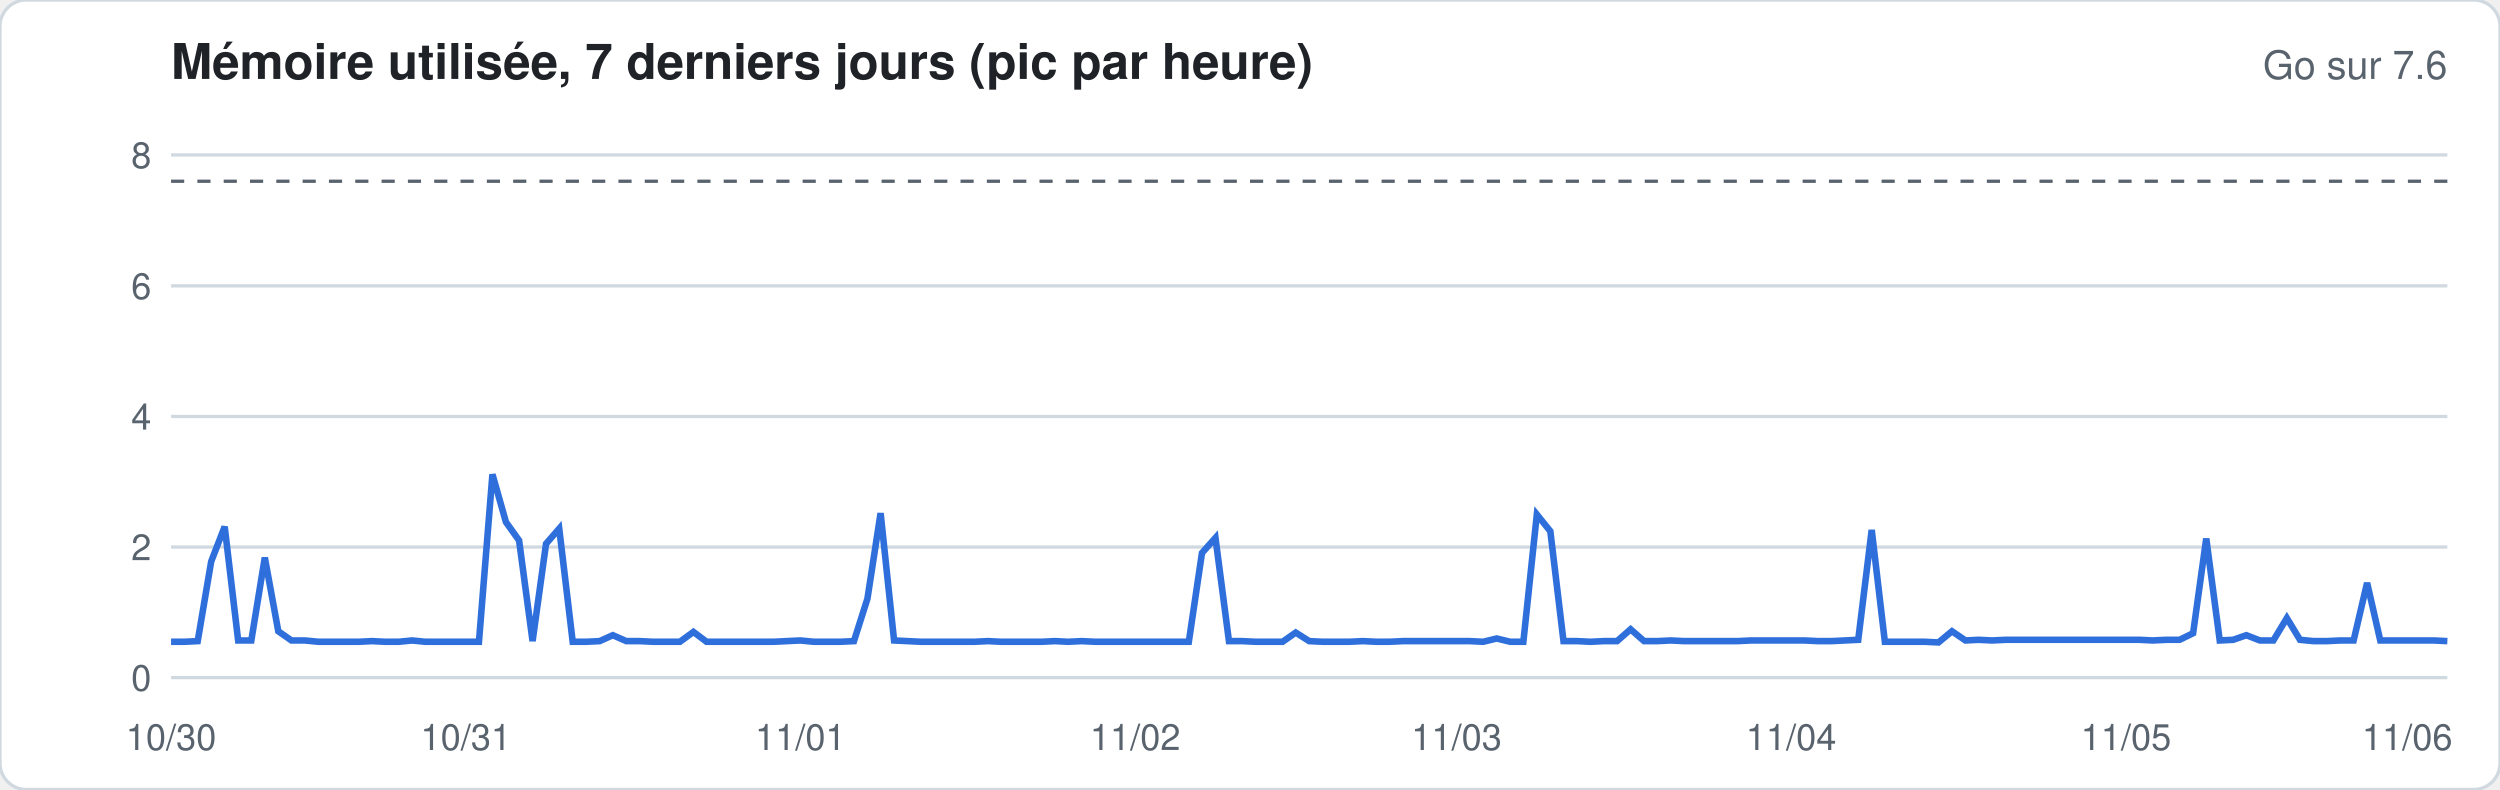
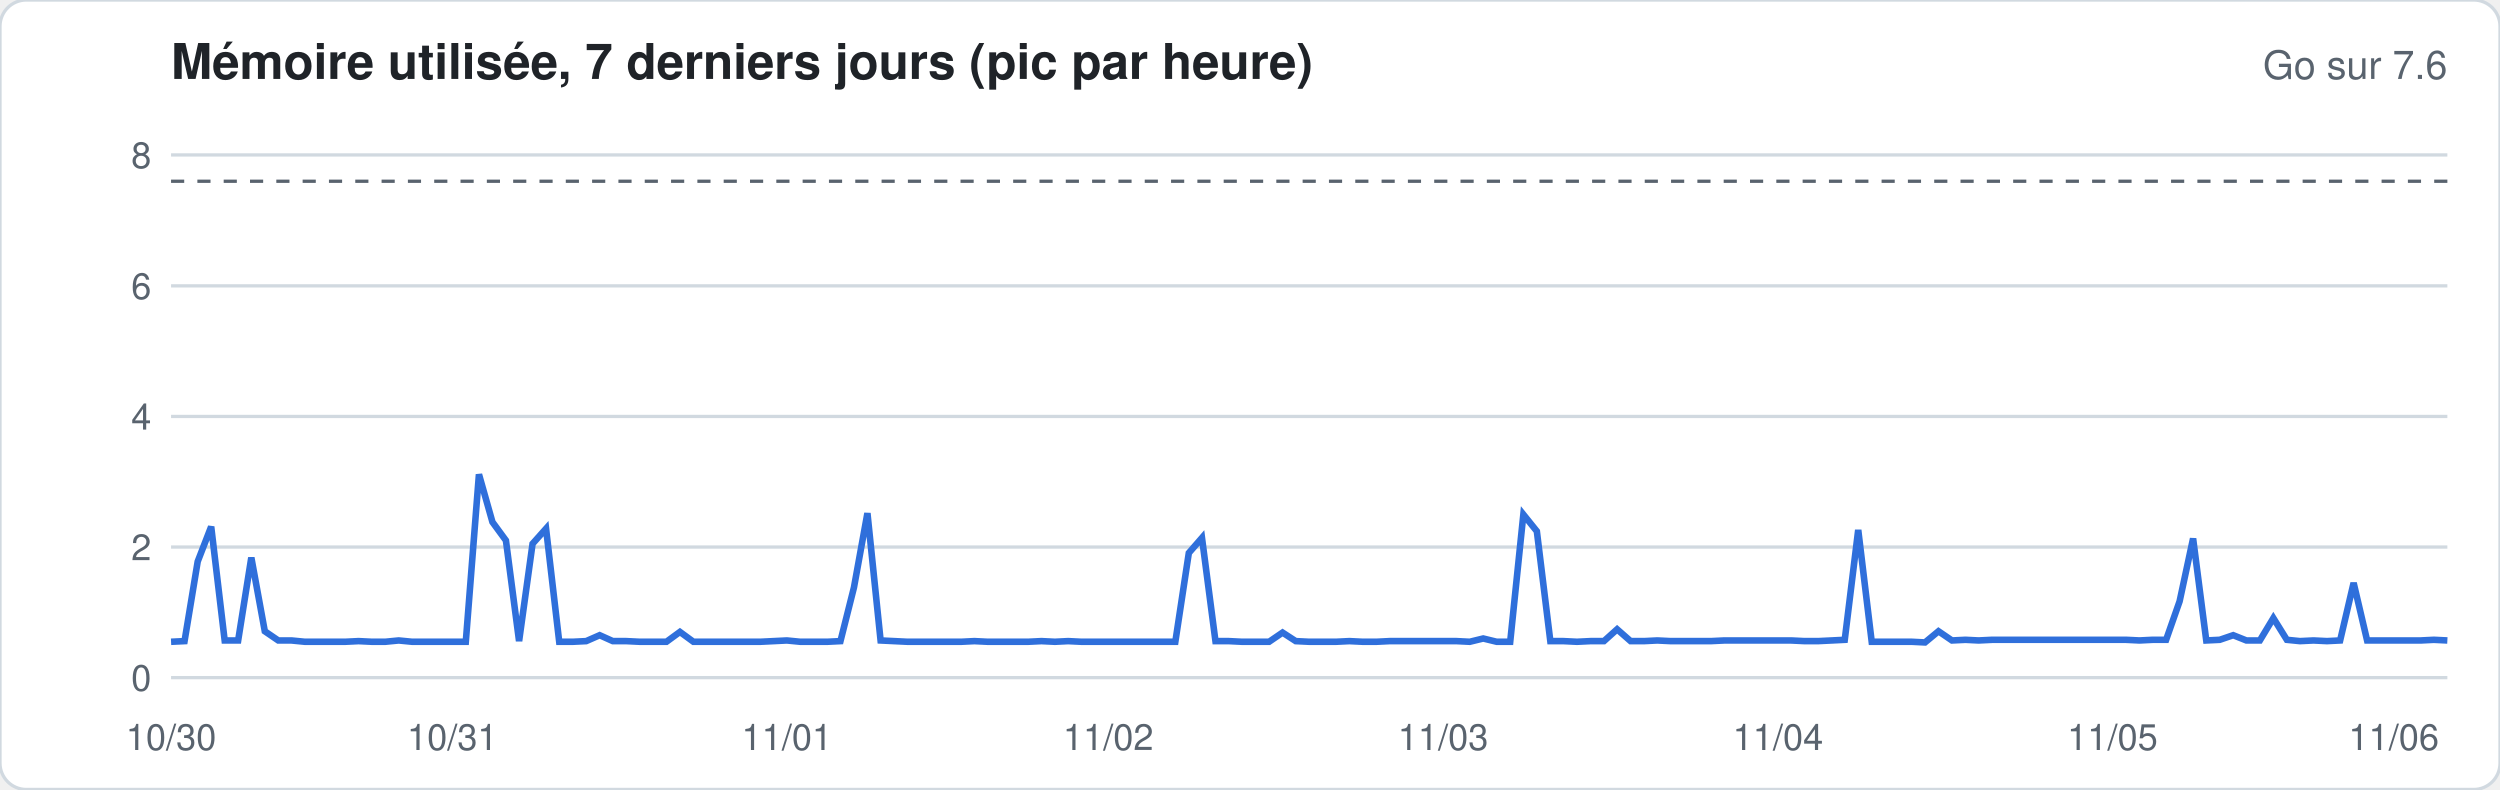
<svg xmlns="http://www.w3.org/2000/svg" width="760" height="240" viewBox="0 0 760 240" font-family="-apple-system,Segoe UI,Helvetica,Arial,sans-serif">
  <rect width="760" height="240" rx="8" fill="#ffffff" stroke="#d1d9e0" />
  <text x="52" y="24" font-size="15" font-weight="600" fill="#1f2328">Mémoire utilisée, 7 derniers jours (pic par heure)</text>
  <text x="744" y="24" font-size="12" fill="#59636e" text-anchor="end">Go sur 7.6</text>
  <line x1="52" x2="744" y1="206.0" y2="206.0" stroke="#d1d9e0" stroke-width="1" />
  <text x="46" y="210.0" font-size="11" fill="#59636e" text-anchor="end">0</text>
  <line x1="52" x2="744" y1="166.3" y2="166.3" stroke="#d1d9e0" stroke-width="1" />
  <text x="46" y="170.3" font-size="11" fill="#59636e" text-anchor="end">2</text>
  <line x1="52" x2="744" y1="126.6" y2="126.6" stroke="#d1d9e0" stroke-width="1" />
  <text x="46" y="130.6" font-size="11" fill="#59636e" text-anchor="end">4</text>
  <line x1="52" x2="744" y1="86.9" y2="86.9" stroke="#d1d9e0" stroke-width="1" />
  <text x="46" y="90.9" font-size="11" fill="#59636e" text-anchor="end">6</text>
  <line x1="52" x2="744" y1="47.1" y2="47.1" stroke="#d1d9e0" stroke-width="1" />
  <text x="46" y="51.1" font-size="11" fill="#59636e" text-anchor="end">8</text>
  <line x1="52" x2="744" y1="55.1" y2="55.1" stroke="#59636e" stroke-dasharray="4 4" />
-   <polyline fill="none" stroke="#2f6fdb" stroke-width="2" points="52.0,195.1 56.1,195.1 60.1,194.9 64.2,170.7 68.3,160.1 72.4,194.7 76.4,194.7 80.5,169.5 84.6,191.9 88.6,194.7 92.7,194.7 96.8,195.1 100.8,195.1 104.9,195.1 109.0,195.1 113.1,194.9 117.1,195.1 121.2,195.1 125.3,194.7 129.3,195.1 133.4,195.1 137.5,195.1 141.6,195.1 145.6,195.1 149.7,144.2 153.8,158.7 157.8,164.3 161.9,194.9 166.0,165.3 170.0,160.7 174.1,195.1 178.2,195.1 182.3,194.9 186.3,193.1 190.4,194.9 194.5,194.9 198.5,195.1 202.6,195.1 206.7,195.1 210.8,192.1 214.8,195.1 218.9,195.1 223.0,195.1 227.0,195.1 231.1,195.1 235.2,195.1 239.2,194.9 243.3,194.7 247.4,195.1 251.5,195.1 255.5,195.1 259.6,194.9 263.7,182.0 267.7,156.0 271.8,194.7 275.9,194.9 280.0,195.1 284.0,195.1 288.1,195.1 292.2,195.1 296.2,195.1 300.3,194.9 304.4,195.1 308.4,195.1 312.5,195.1 316.6,195.1 320.7,194.9 324.7,195.1 328.8,194.9 332.9,195.1 336.9,195.1 341.0,195.1 345.1,195.1 349.2,195.1 353.2,195.1 357.3,195.1 361.4,195.1 365.4,168.1 369.5,163.5 373.6,194.9 377.6,194.9 381.7,195.1 385.8,195.1 389.9,195.1 393.9,192.3 398.0,194.9 402.1,195.1 406.1,195.1 410.2,195.1 414.3,194.9 418.4,195.1 422.4,195.1 426.5,194.9 430.6,194.9 434.6,194.9 438.7,194.9 442.8,194.9 446.8,194.9 450.9,195.1 455.0,194.1 459.1,195.1 463.1,195.1 467.2,156.4 471.3,161.5 475.3,194.9 479.4,194.9 483.5,195.1 487.6,194.9 491.6,194.9 495.7,191.3 499.8,194.9 503.8,194.9 507.9,194.7 512.0,194.9 516.0,194.9 520.1,194.9 524.2,194.9 528.3,194.9 532.3,194.7 536.4,194.7 540.5,194.7 544.5,194.7 548.6,194.7 552.7,194.9 556.8,194.9 560.8,194.7 564.9,194.5 569.0,161.1 573.0,195.1 577.1,195.1 581.2,195.1 585.2,195.1 589.3,195.3 593.4,191.9 597.5,194.7 601.5,194.5 605.6,194.7 609.7,194.5 613.7,194.5 617.8,194.5 621.9,194.5 626.0,194.5 630.0,194.5 634.1,194.5 638.2,194.5 642.2,194.5 646.3,194.5 650.4,194.5 654.4,194.7 658.5,194.5 662.6,194.5 666.7,192.5 670.7,163.7 674.8,194.7 678.9,194.5 682.9,193.1 687.0,194.7 691.1,194.7 695.2,187.9 699.2,194.5 703.3,194.9 707.4,194.9 711.4,194.7 715.5,194.7 719.6,177.2 723.6,194.7 727.7,194.7 731.8,194.7 735.9,194.7 739.9,194.7 744.0,194.9" />
+   <polyline fill="none" stroke="#2f6fdb" stroke-width="2" points="52.0,195.1 56.1,194.9 60.1,170.7 64.2,160.1 68.3,194.7 72.4,194.7 76.4,169.5 80.5,191.9 84.6,194.7 88.6,194.7 92.7,195.1 96.8,195.1 100.8,195.1 104.9,195.1 109.0,194.9 113.1,195.1 117.1,195.1 121.2,194.7 125.3,195.1 129.3,195.1 133.4,195.1 137.5,195.1 141.6,195.1 145.6,144.2 149.7,158.7 153.8,164.3 157.8,194.9 161.9,165.3 166.0,160.7 170.0,195.1 174.1,195.1 178.2,194.9 182.3,193.1 186.3,194.9 190.4,194.9 194.5,195.1 198.5,195.1 202.6,195.1 206.7,192.1 210.8,195.1 214.8,195.1 218.9,195.1 223.0,195.1 227.0,195.1 231.1,195.1 235.2,194.9 239.2,194.7 243.3,195.1 247.4,195.1 251.5,195.1 255.5,194.9 259.6,178.6 263.7,156.0 267.7,194.7 271.8,194.9 275.9,195.1 280.0,195.1 284.0,195.1 288.1,195.1 292.2,195.1 296.2,194.9 300.3,195.1 304.4,195.1 308.4,195.1 312.5,195.1 316.6,194.9 320.7,195.1 324.7,194.9 328.8,195.1 332.9,195.1 336.9,195.1 341.0,195.1 345.1,195.1 349.2,195.1 353.2,195.1 357.3,195.1 361.4,168.1 365.4,163.5 369.5,194.9 373.6,194.9 377.6,195.1 381.7,195.1 385.8,195.1 389.9,192.3 393.9,194.9 398.0,195.1 402.1,195.1 406.1,195.1 410.2,194.9 414.3,195.1 418.4,195.1 422.4,194.9 426.5,194.9 430.6,194.9 434.6,194.9 438.7,194.9 442.8,194.9 446.8,195.1 450.9,194.1 455.0,195.1 459.1,195.1 463.1,156.4 467.2,161.5 471.3,194.9 475.3,194.9 479.4,195.1 483.5,194.9 487.6,194.9 491.6,191.3 495.7,194.9 499.8,194.9 503.8,194.7 507.9,194.9 512.0,194.9 516.0,194.9 520.1,194.9 524.2,194.7 528.3,194.7 532.3,194.7 536.4,194.7 540.5,194.7 544.5,194.7 548.6,194.9 552.7,194.9 556.8,194.7 560.8,194.5 564.9,161.1 569.0,195.1 573.0,195.1 577.1,195.1 581.2,195.1 585.2,195.3 589.3,191.9 593.4,194.7 597.5,194.5 601.5,194.7 605.6,194.5 609.7,194.5 613.7,194.5 617.8,194.5 621.9,194.5 626.0,194.5 630.0,194.5 634.1,194.5 638.2,194.5 642.2,194.5 646.3,194.5 650.4,194.7 654.4,194.5 658.5,194.5 662.6,182.8 666.7,163.7 670.7,194.7 674.8,194.5 678.9,193.1 682.9,194.7 687.0,194.7 691.1,187.9 695.2,194.5 699.2,194.9 703.3,194.7 707.4,194.9 711.4,194.7 715.5,177.2 719.6,194.7 723.6,194.7 727.7,194.7 731.8,194.7 735.9,194.7 739.9,194.5 744.0,194.7" />
  <text x="52.0" y="228" font-size="11" fill="#59636e" text-anchor="middle">10/30</text>
-   <text x="141.6" y="228" font-size="11" fill="#59636e" text-anchor="middle">10/31</text>
-   <text x="243.3" y="228" font-size="11" fill="#59636e" text-anchor="middle">11/01</text>
-   <text x="345.1" y="228" font-size="11" fill="#59636e" text-anchor="middle">11/02</text>
-   <text x="442.8" y="228" font-size="11" fill="#59636e" text-anchor="middle">11/03</text>
-   <text x="544.5" y="228" font-size="11" fill="#59636e" text-anchor="middle">11/04</text>
-   <text x="646.3" y="228" font-size="11" fill="#59636e" text-anchor="middle">11/05</text>
-   <text x="731.8" y="228" font-size="11" fill="#59636e" text-anchor="middle">11/06</text>
+   <text x="137.5" y="228" font-size="11" fill="#59636e" text-anchor="middle">10/31</text>
+   <text x="239.2" y="228" font-size="11" fill="#59636e" text-anchor="middle">11/01</text>
+   <text x="336.9" y="228" font-size="11" fill="#59636e" text-anchor="middle">11/02</text>
+   <text x="438.7" y="228" font-size="11" fill="#59636e" text-anchor="middle">11/03</text>
+   <text x="540.5" y="228" font-size="11" fill="#59636e" text-anchor="middle">11/04</text>
+   <text x="642.2" y="228" font-size="11" fill="#59636e" text-anchor="middle">11/05</text>
+   <text x="727.7" y="228" font-size="11" fill="#59636e" text-anchor="middle">11/06</text>
</svg>
